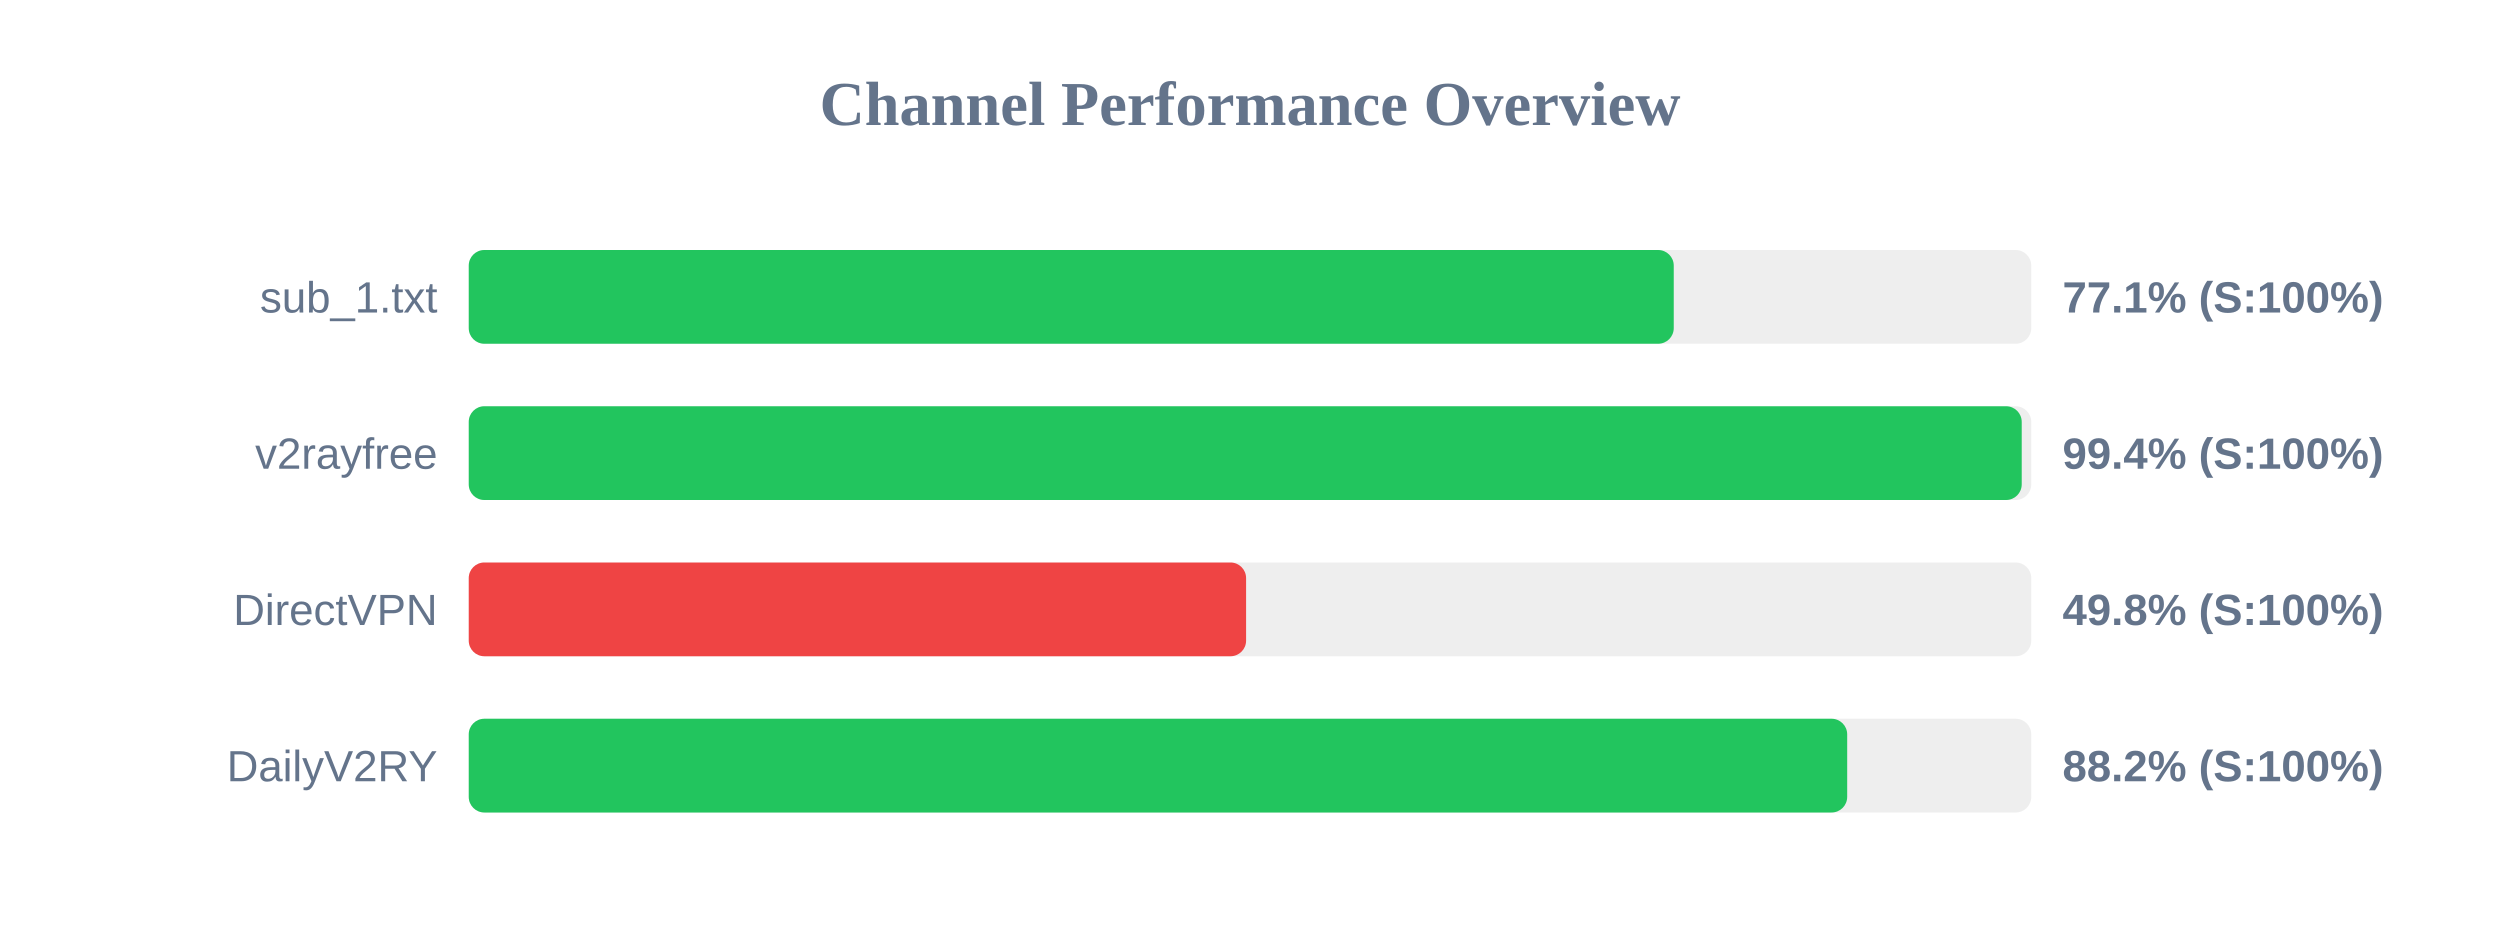
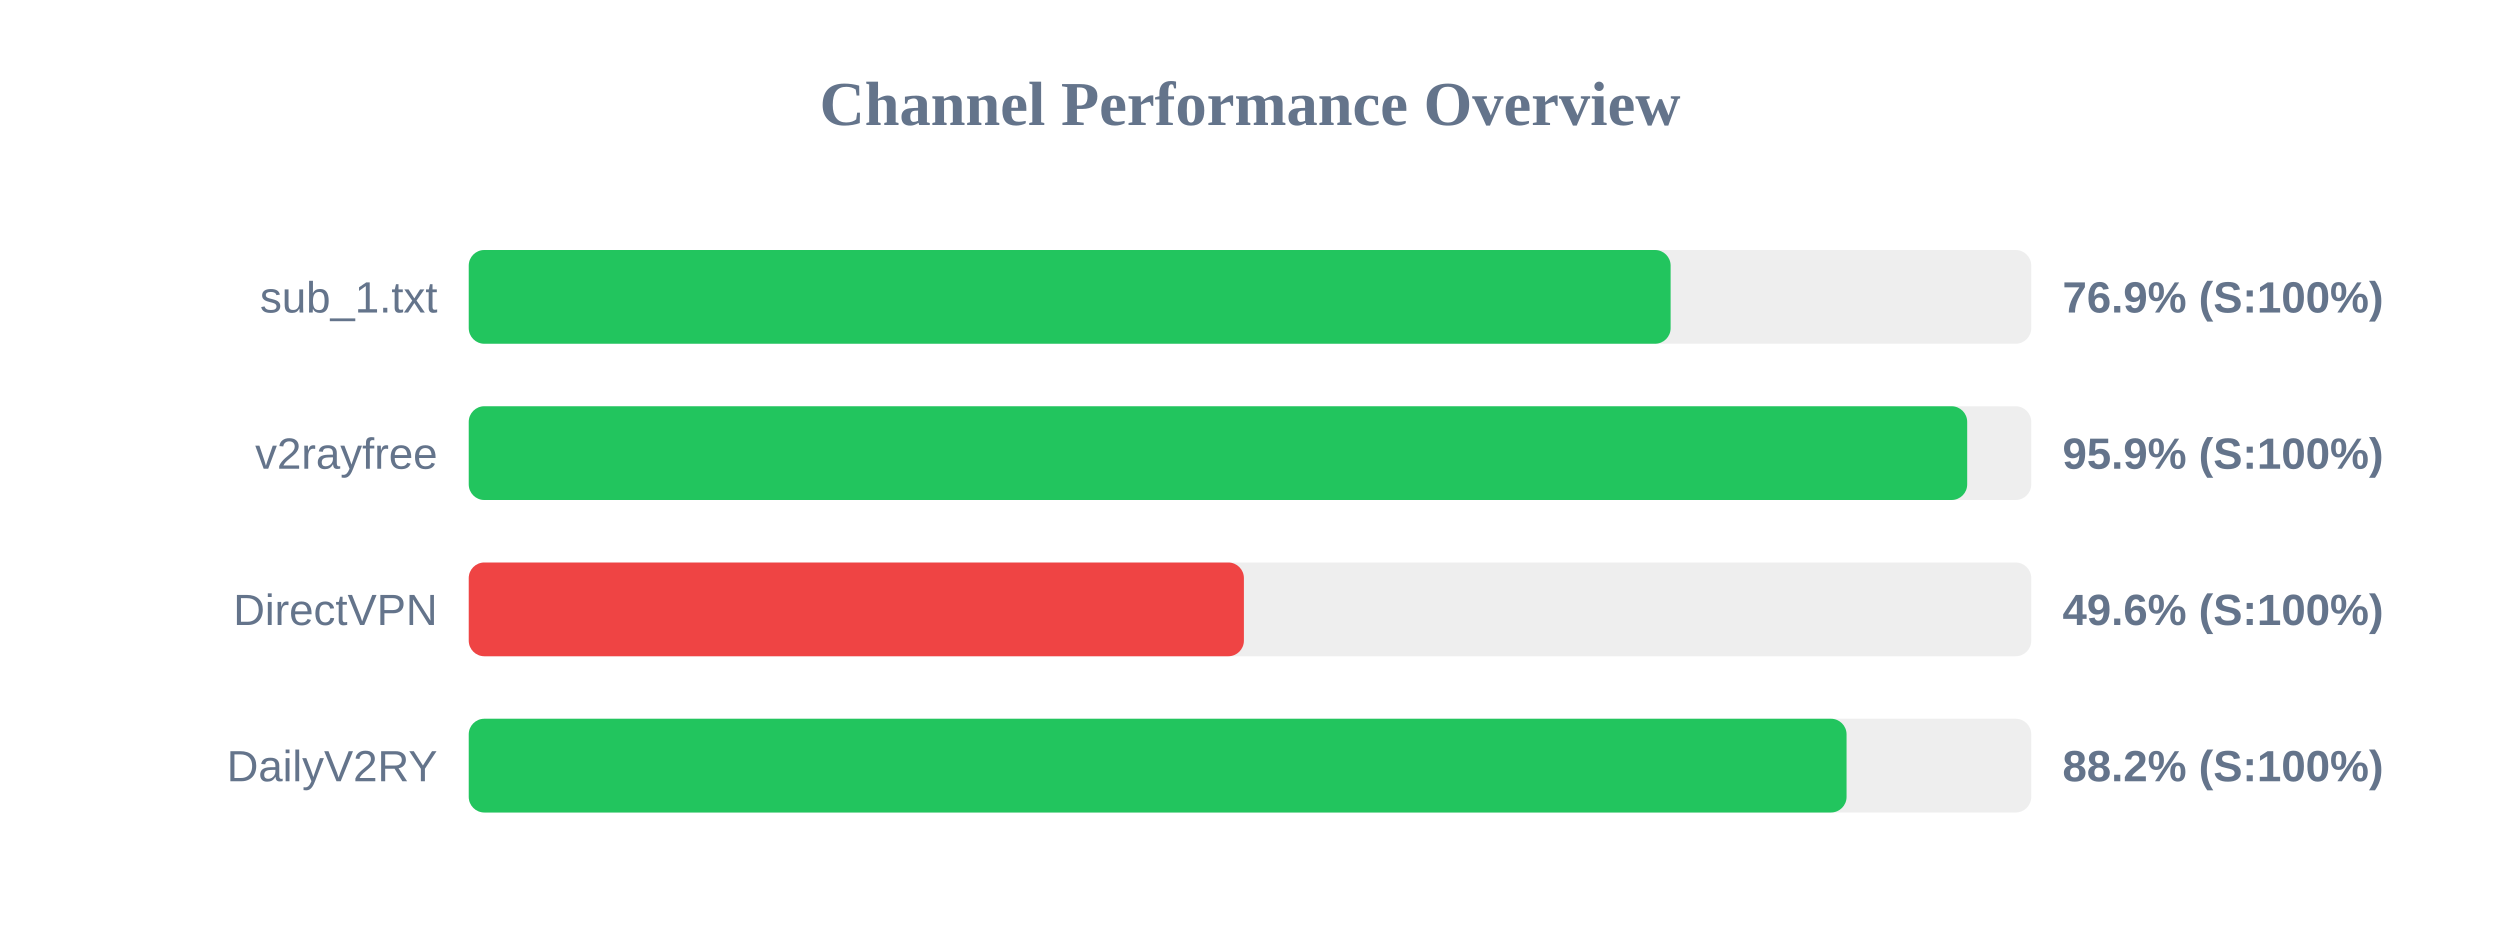
<svg xmlns="http://www.w3.org/2000/svg" width="800" height="300" version="1.1">
  <style>
        .row { font: 14px Arial; fill: #64748b; }
        .score { font: bold 14px Arial; fill: #64748b; }
    </style>
  <text x="400" y="40" text-anchor="middle" font-size="20px" font-weight="bold" fill="#64748b">Channel Performance Overview</text>
  <rect x="150" y="80" width="500" height="30" fill="#eee" rx="5" />
-   <rect x="150" y="80" width="385.6" height="30" fill="#22c55e" rx="5" />
+   <rect x="150" y="80" width="384.6" height="30" fill="#22c55e" rx="5" />
  <text x="140" y="100" text-anchor="end" class="row">sub_1.txt</text>
-   <text x="660" y="100" text-anchor="start" class="score">77.1% (S:100%)</text>
+   <text x="660" y="100" text-anchor="start" class="score">76.9% (S:100%)</text>
  <rect x="150" y="130" width="500" height="30" fill="#eee" rx="5" />
-   <rect x="150" y="130" width="496.95" height="30" fill="#22c55e" rx="5" />
+   <rect x="150" y="130" width="479.5" height="30" fill="#22c55e" rx="5" />
  <text x="140" y="150" text-anchor="end" class="row">v2rayfree</text>
-   <text x="660" y="150" text-anchor="start" class="score">99.4% (S:100%)</text>
+   <text x="660" y="150" text-anchor="start" class="score">95.9% (S:100%)</text>
  <rect x="150" y="180" width="500" height="30" fill="#eee" rx="5" />
-   <rect x="150" y="180" width="248.75" height="30" fill="#ef4444" rx="5" />
+   <rect x="150" y="180" width="248.05" height="30" fill="#ef4444" rx="5" />
  <text x="140" y="200" text-anchor="end" class="row">DirectVPN</text>
-   <text x="660" y="200" text-anchor="start" class="score">49.8% (S:100%)</text>
+   <text x="660" y="200" text-anchor="start" class="score">49.6% (S:100%)</text>
  <rect x="150" y="230" width="500" height="30" fill="#eee" rx="5" />
-   <rect x="150" y="230" width="441.1" height="30" fill="#22c55e" rx="5" />
+   <rect x="150" y="230" width="440.9" height="30" fill="#22c55e" rx="5" />
  <text x="140" y="250" text-anchor="end" class="row">DailyV2RY</text>
  <text x="660" y="250" text-anchor="start" class="score">88.2% (S:100%)</text>
</svg>
